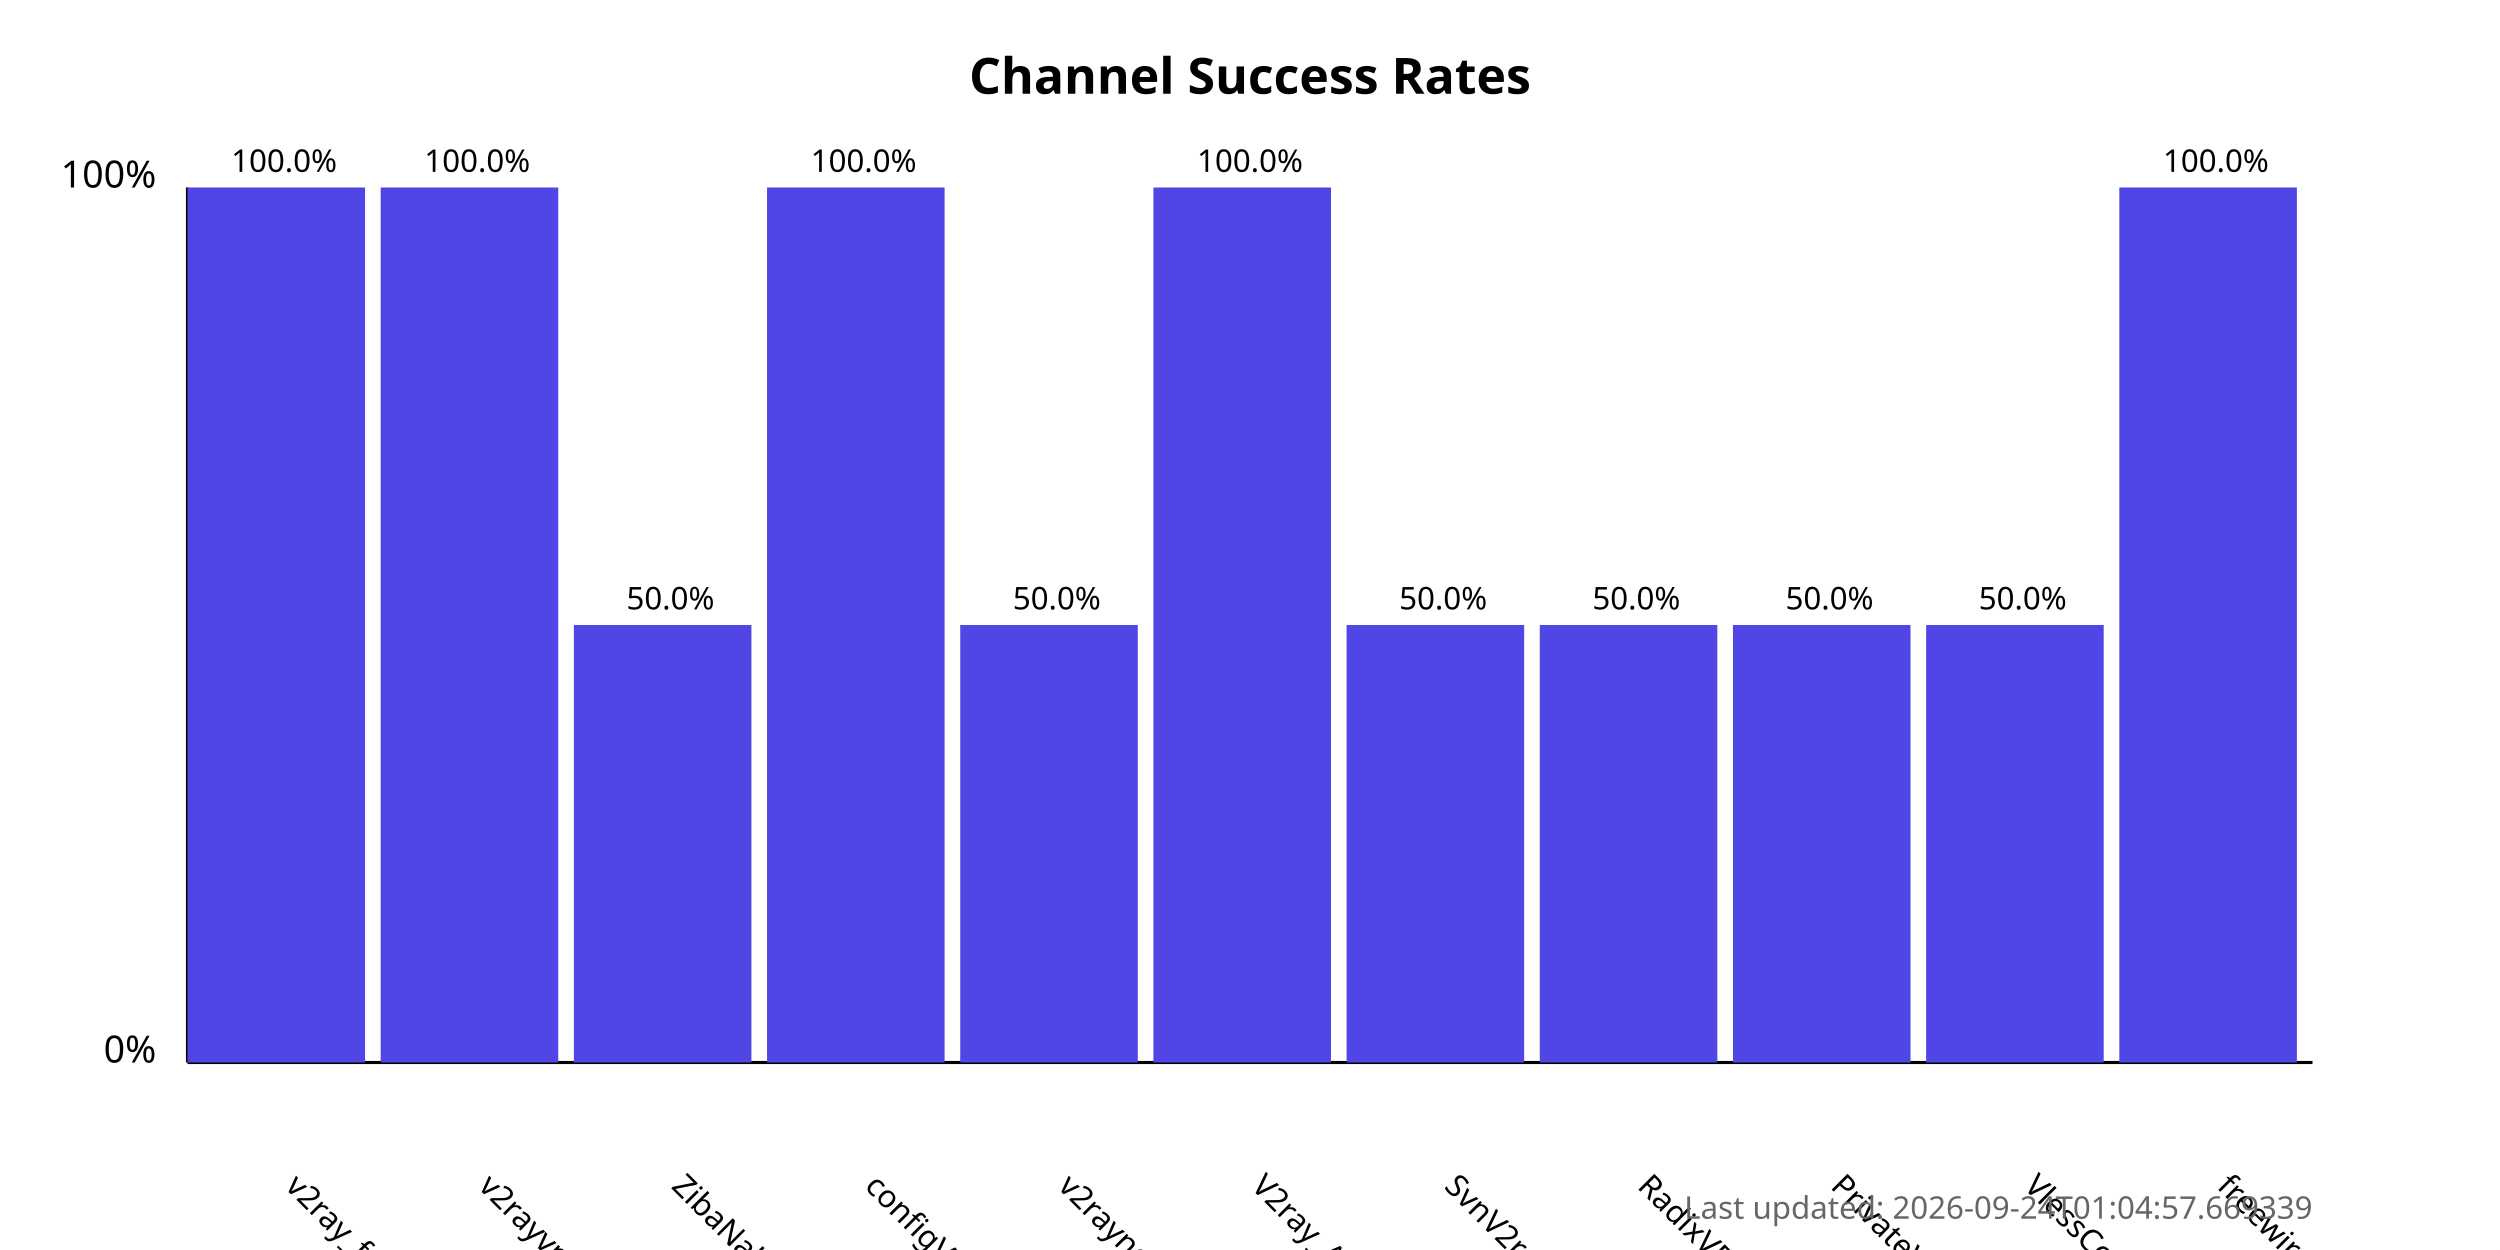
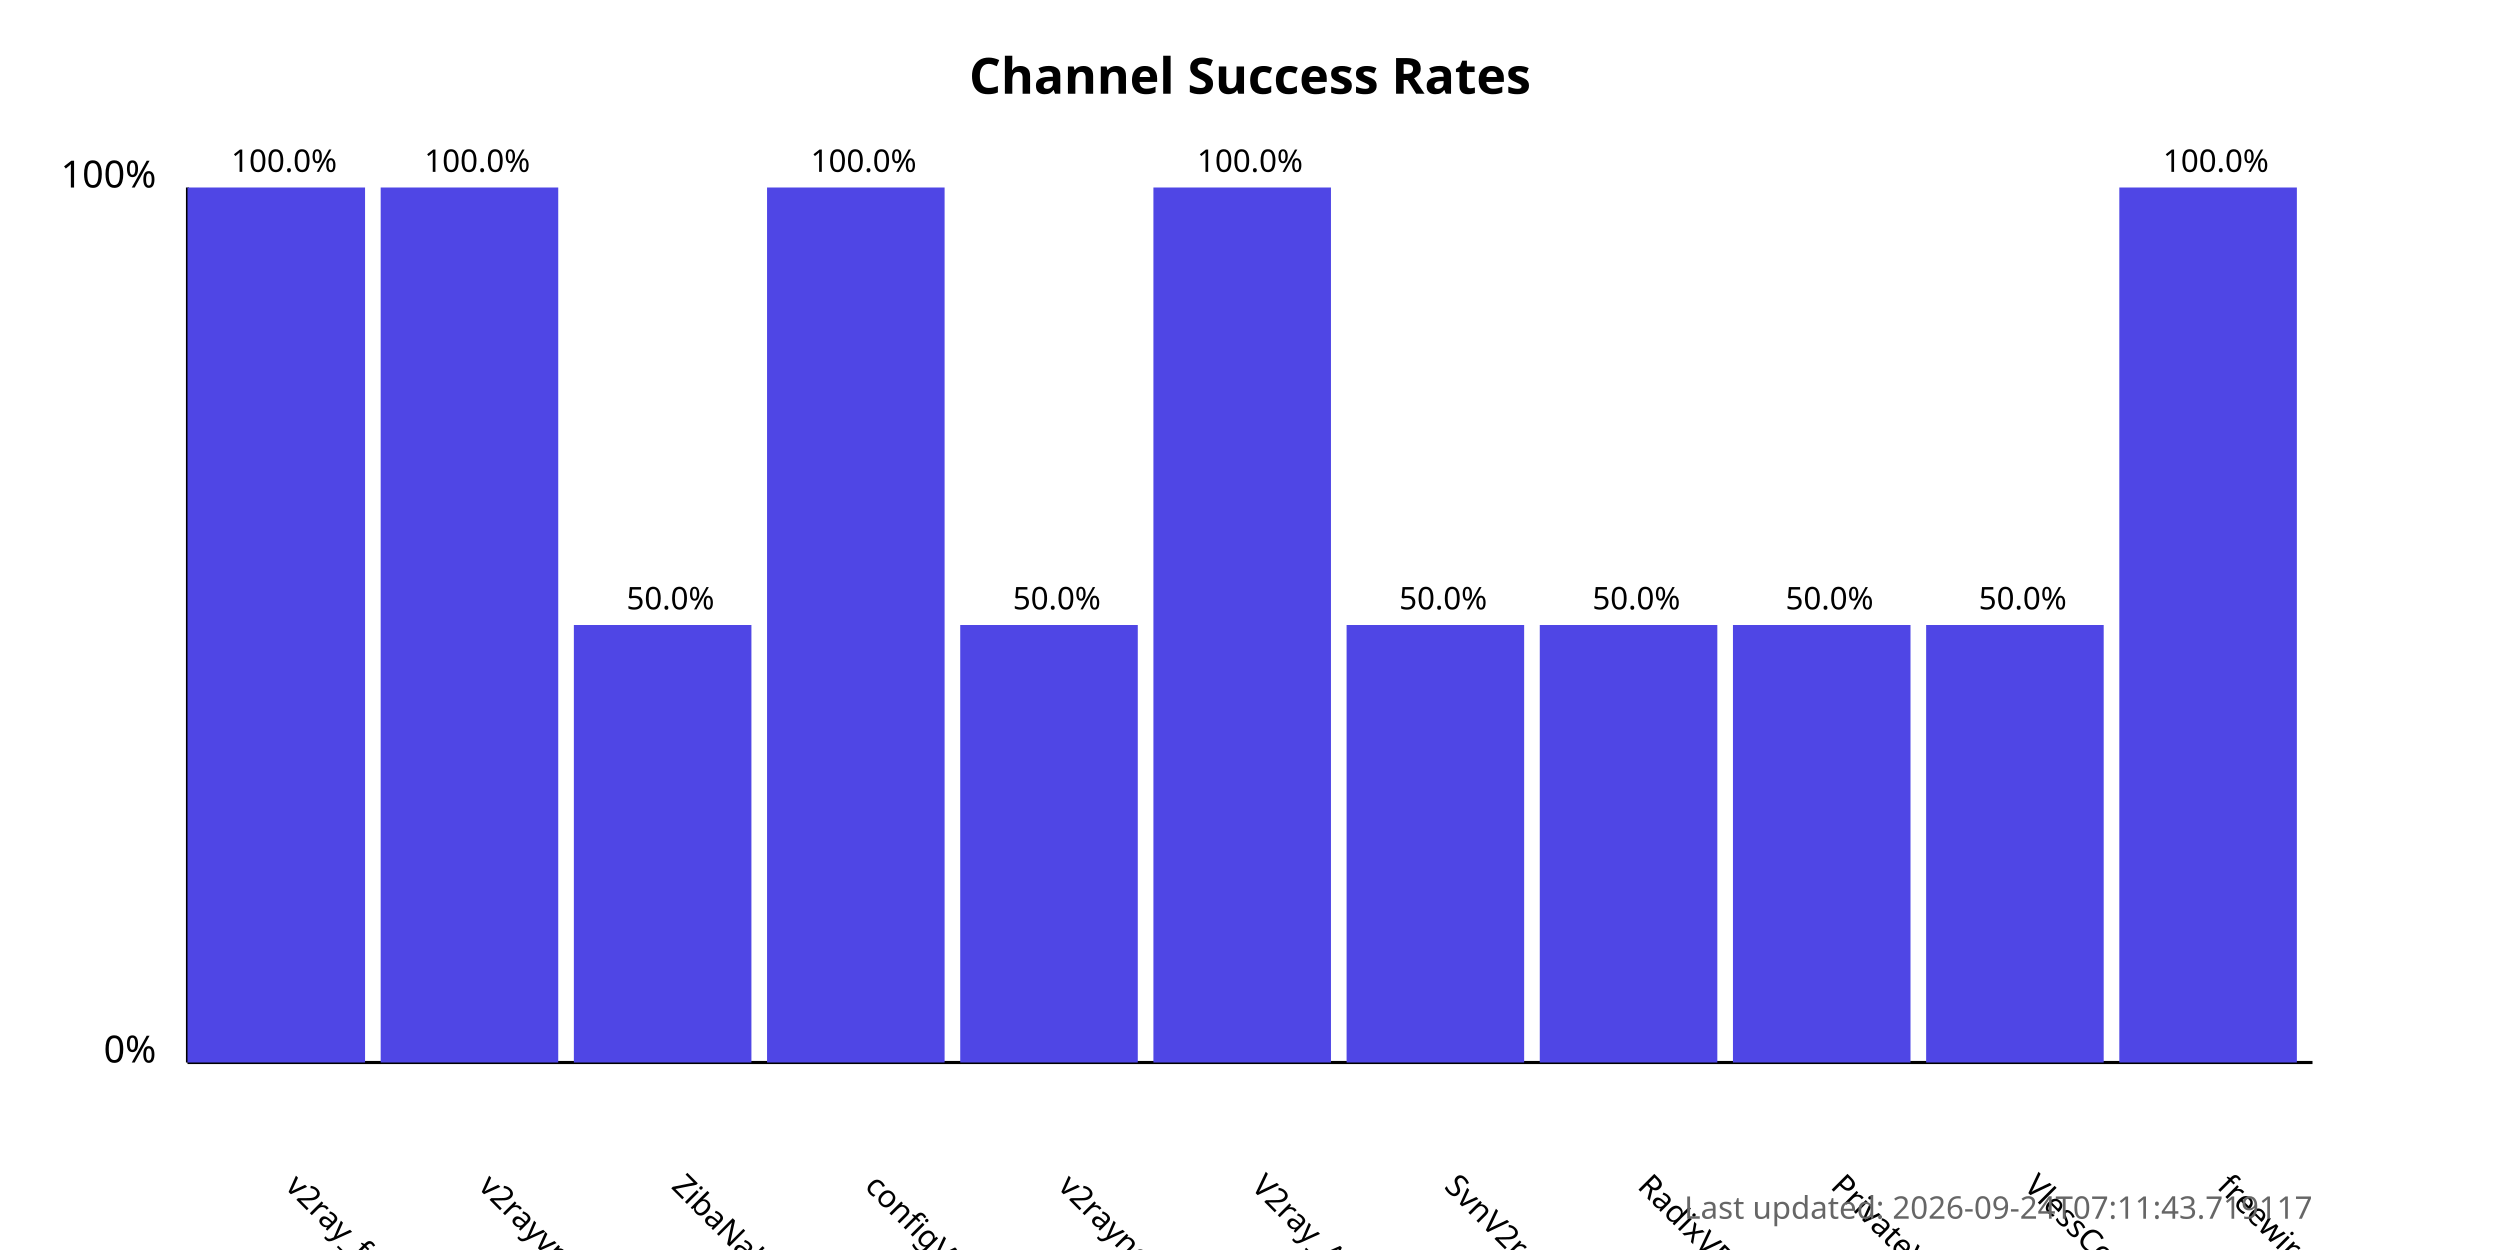
<svg xmlns="http://www.w3.org/2000/svg" width="800" height="400">
  <style>
            .chart-title { font: bold 16px sans-serif; }
            .axis-label { font: 12px sans-serif; }
            .tick-label { font: 10px sans-serif; }
            .bar { fill: #4f46e5; }
            .bar:hover { fill: #6366f1; }
            .timestamp { font: 10px sans-serif; fill: #666; }
        </style>
  <text x="400.0" y="30" text-anchor="middle" class="chart-title">
            Channel Success Rates
        </text>
  <line x1="60" y1="340" x2="60" y2="60" stroke="black" stroke-width="1" />
  <line x1="60" y1="340" x2="740" y2="340" stroke="black" stroke-width="1" />
  <text x="50" y="340" text-anchor="end" class="axis-label">0%</text>
  <text x="50" y="60" text-anchor="end" class="axis-label">100%</text>
  <g>
    <rect x="60" y="60.0" width="56.818" height="280.0" class="bar" />
    <text x="90.909" y="380" transform="rotate(45, 90.90909, 380)" text-anchor="start" class="tick-label">
                v2ray_free_conf
            </text>
    <text x="90.909" y="55.0" text-anchor="middle" class="tick-label">
                100.0%
            </text>
  </g>
  <g>
    <rect x="121.818" y="60.0" width="56.818" height="280.0" class="bar" />
    <text x="152.727" y="380" transform="rotate(45, 152.7273, 380)" text-anchor="start" class="tick-label">
                v2rayvpno
            </text>
    <text x="152.727" y="55.0" text-anchor="middle" class="tick-label">
                100.0%
            </text>
  </g>
  <g>
    <rect x="183.636" y="200.0" width="56.818" height="140.0" class="bar" />
    <text x="214.545" y="380" transform="rotate(45, 214.5455, 380)" text-anchor="start" class="tick-label">
                ZibaNabz
            </text>
    <text x="214.545" y="195.0" text-anchor="middle" class="tick-label">
                50.0%
            </text>
  </g>
  <g>
    <rect x="245.455" y="60.0" width="56.818" height="280.0" class="bar" />
    <text x="276.364" y="380" transform="rotate(45, 276.3636, 380)" text-anchor="start" class="tick-label">
                configV2rayForFree
            </text>
    <text x="276.364" y="55.0" text-anchor="middle" class="tick-label">
                100.0%
            </text>
  </g>
  <g>
    <rect x="307.273" y="200.0" width="56.818" height="140.0" class="bar" />
    <text x="338.182" y="380" transform="rotate(45, 338.1818, 380)" text-anchor="start" class="tick-label">
                v2rayngvpn
            </text>
    <text x="338.182" y="195.0" text-anchor="middle" class="tick-label">
                50.0%
            </text>
  </g>
  <g>
    <rect x="369.091" y="60.0" width="56.818" height="280.0" class="bar" />
    <text x="400.0" y="380" transform="rotate(45, 400.0, 380)" text-anchor="start" class="tick-label">
                V2ray_Alpha
            </text>
    <text x="400.0" y="55.0" text-anchor="middle" class="tick-label">
                100.0%
            </text>
  </g>
  <g>
    <rect x="430.909" y="200.0" width="56.818" height="140.0" class="bar" />
    <text x="461.818" y="380" transform="rotate(45, 461.8182, 380)" text-anchor="start" class="tick-label">
                SvnV2ray
            </text>
    <text x="461.818" y="195.0" text-anchor="middle" class="tick-label">
                50.0%
            </text>
  </g>
  <g>
    <rect x="492.727" y="200.0" width="56.818" height="140.0" class="bar" />
    <text x="523.636" y="380" transform="rotate(45, 523.6364, 380)" text-anchor="start" class="tick-label">
                RadixVPN
            </text>
    <text x="523.636" y="195.0" text-anchor="middle" class="tick-label">
                50.0%
            </text>
  </g>
  <g>
    <rect x="554.545" y="200.0" width="56.818" height="140.0" class="bar" />
    <text x="585.455" y="380" transform="rotate(45, 585.4545, 380)" text-anchor="start" class="tick-label">
                PrivateVPNs
            </text>
    <text x="585.455" y="195.0" text-anchor="middle" class="tick-label">
                50.0%
            </text>
  </g>
  <g>
    <rect x="616.364" y="200.0" width="56.818" height="140.0" class="bar" />
    <text x="647.273" y="380" transform="rotate(45, 647.2727, 380)" text-anchor="start" class="tick-label">
                VlessConfig
            </text>
    <text x="647.273" y="195.0" text-anchor="middle" class="tick-label">
                50.0%
            </text>
  </g>
  <g>
    <rect x="678.182" y="60.0" width="56.818" height="280.0" class="bar" />
    <text x="709.091" y="380" transform="rotate(45, 709.0909, 380)" text-anchor="start" class="tick-label">
                freewireguard
            </text>
    <text x="709.091" y="55.0" text-anchor="middle" class="tick-label">
                100.0%
            </text>
  </g>
  <text x="740" y="390" text-anchor="end" class="timestamp">
-             Last updated: 2026-09-24T01:04:57.669339
+             Last updated: 2026-09-24T07:11:43.719117
        </text>
</svg>
